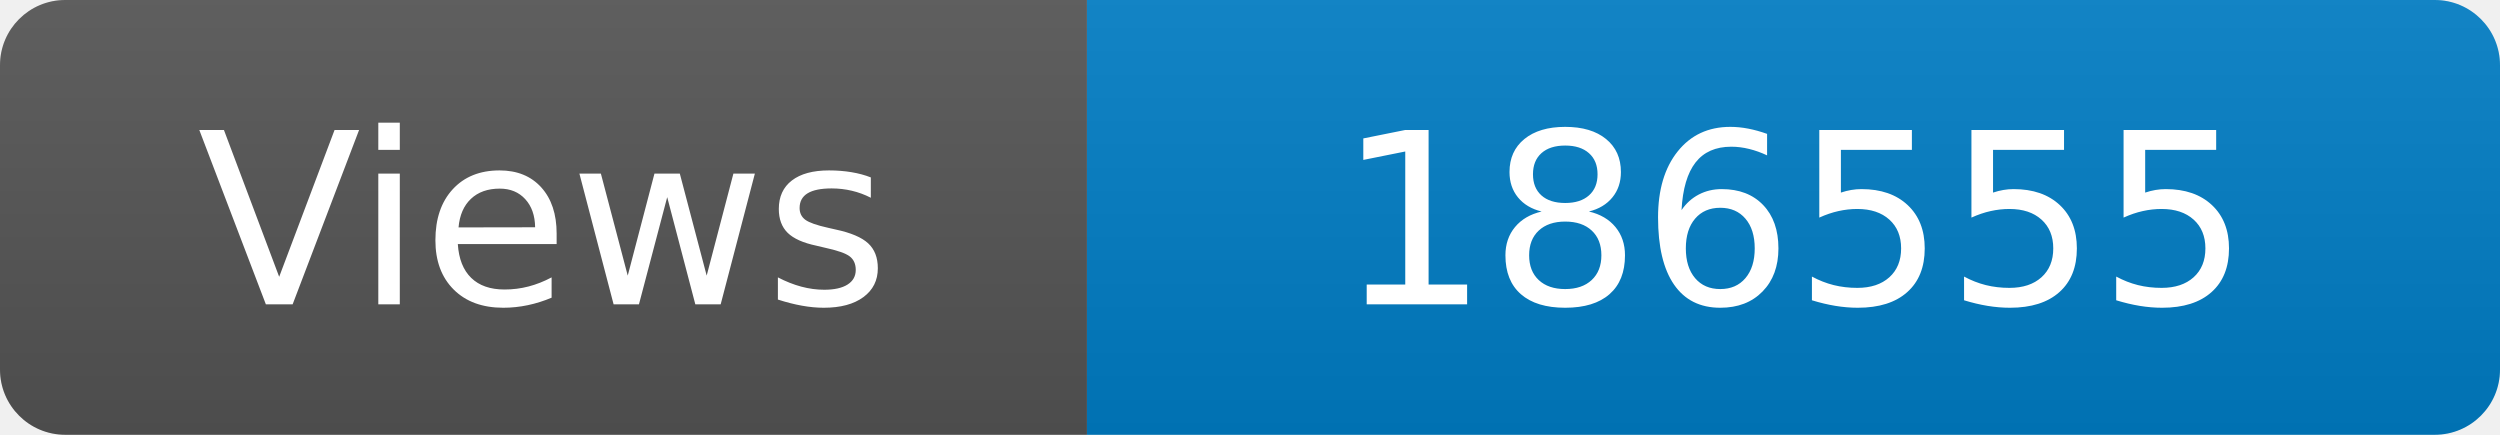
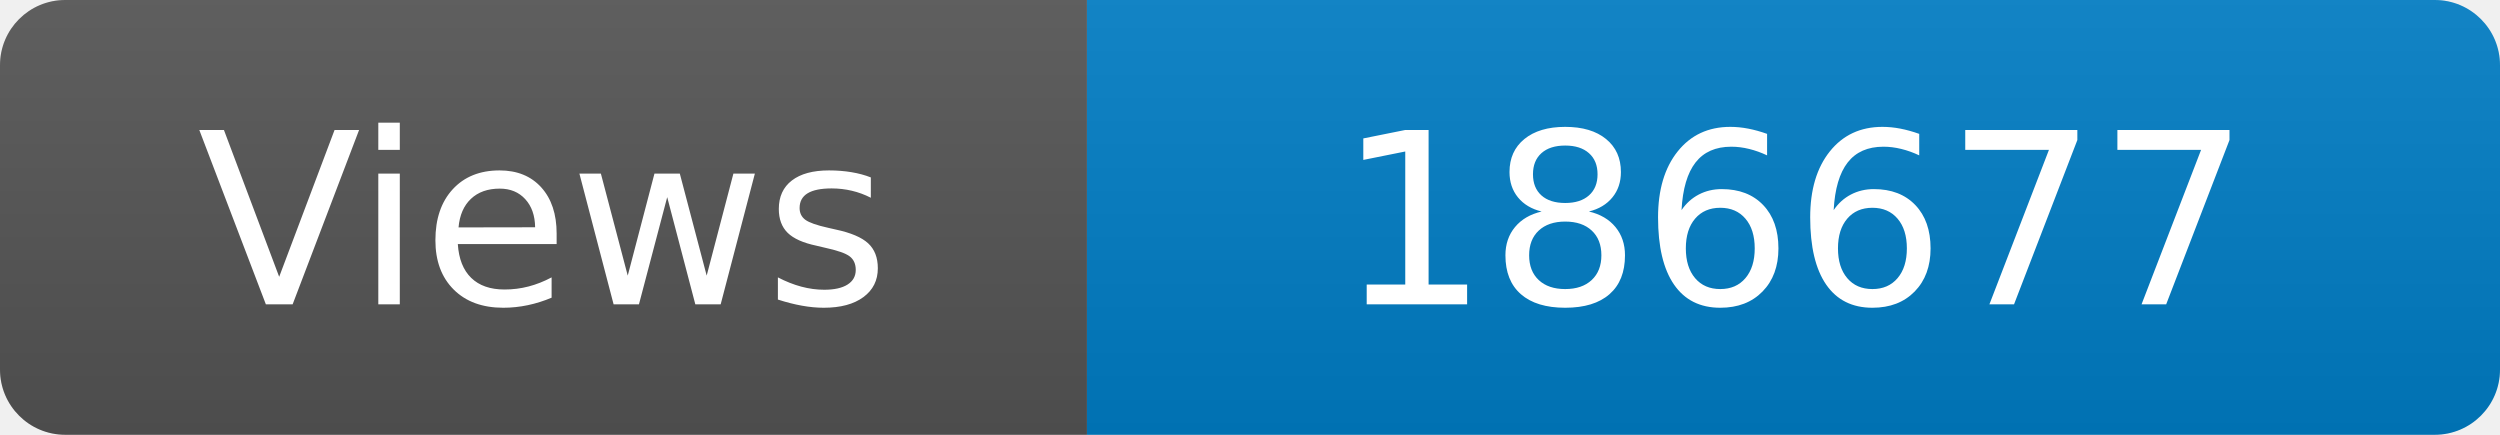
<svg xmlns="http://www.w3.org/2000/svg" width="115" height="20" role="img" aria-label="Maintained?: yes">
  <linearGradient id="s" x2="0" y2="100%">
    <stop offset="0" stop-color="#bbb" stop-opacity=".1" />
    <stop offset="1" stop-opacity=".1" />
  </linearGradient>
  <clipPath id="r">
    <rect width="115" height="20" rx="3" fill="#fff" />
  </clipPath>
  <g clip-path="url(#r)">
    <rect width="50" height="20" fill="#555" />
    <rect x="50" width="160" height="20" fill="#007ec6" />
    <rect width="115" height="20" fill="url(#s)" />
  </g>
  <g fill="#fff" text-anchor="middle" font-family="Verdana,Geneva,DejaVu Sans,sans-serif" font-size="110">
    <text x="250" y="140" transform="scale(.1)" fill="#fff">Views</text>
-     <text x="825" y="140" transform="scale(.1)" fill="#fff">186555</text>
+     <text x="825" y="140" transform="scale(.1)" fill="#fff">186677</text>
  </g>
</svg>
